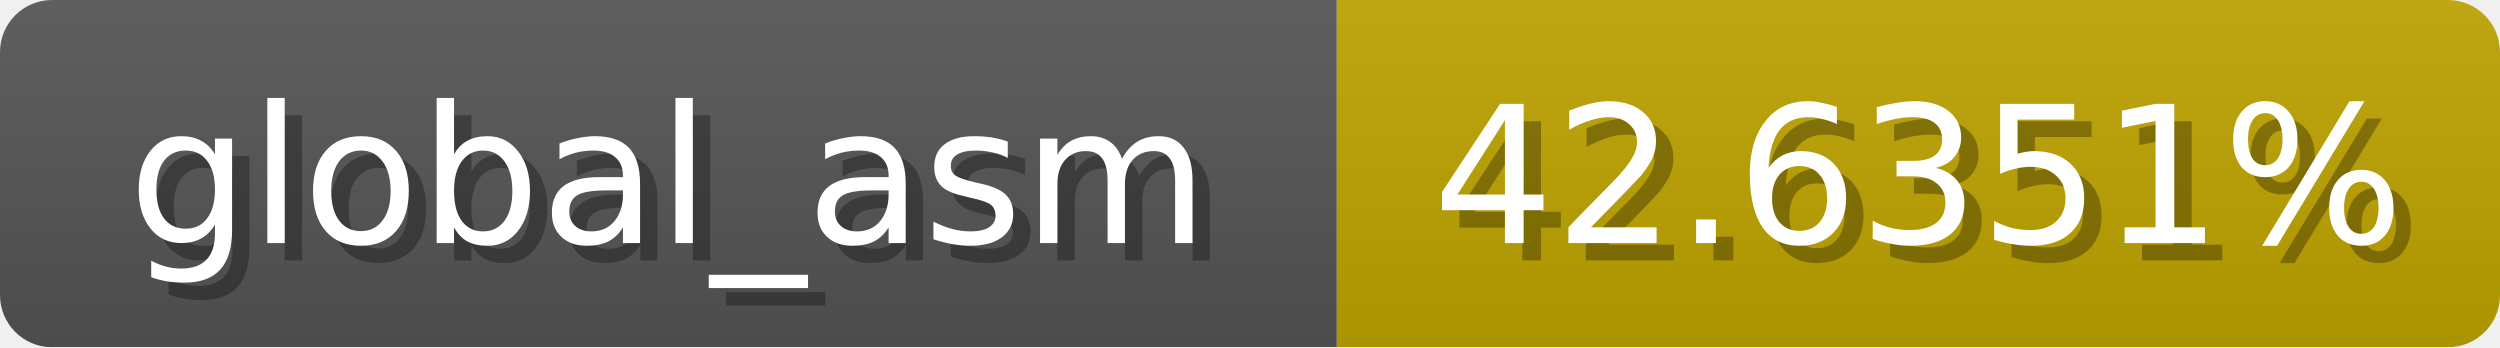
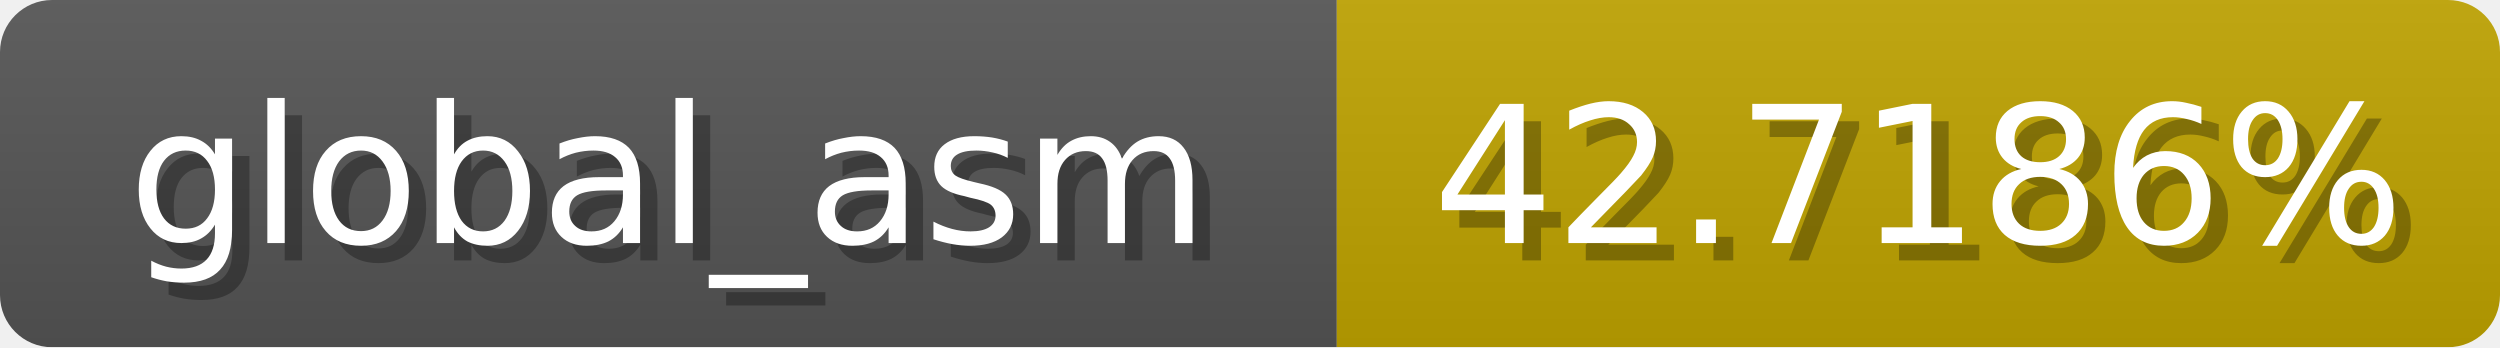
<svg xmlns="http://www.w3.org/2000/svg" width="144" height="20">
  <linearGradient id="b" x2="0" y2="100%">
    <stop offset="0" stop-color="#bbb" stop-opacity=".1" />
    <stop offset="1" stop-opacity=".1" />
  </linearGradient>
  <mask id="anybadge_1">
    <rect width="144" height="20" rx="3" fill="#fff" />
  </mask>
  <g mask="url(#anybadge_1)">
    <path fill="#555" d="M0 0h77v20H0z" />
    <path fill="#c0a400" d="M77 0h67v20H77z" />
    <path fill="url(#b)" d="M0 0h144v20H0z" />
  </g>
  <g fill="#fff" text-anchor="middle" font-family="DejaVu Sans,Verdana,Geneva,sans-serif" font-size="11">
    <text x="39.5" y="15" fill="#010101" fill-opacity=".3">global_asm</text>
    <text x="38.5" y="14">global_asm</text>
  </g>
  <g fill="#fff" text-anchor="middle" font-family="DejaVu Sans,Verdana,Geneva,sans-serif" font-size="11">
-     <text x="111.5" y="15" fill="#010101" fill-opacity=".3">42.6351%</text>
-     <text x="110.5" y="14">42.6351%</text>
+     <text x="111.5" y="15" fill="#010101" fill-opacity=".3">42.7186%</text>
+     <text x="110.5" y="14">42.7186%</text>
  </g>
</svg>
